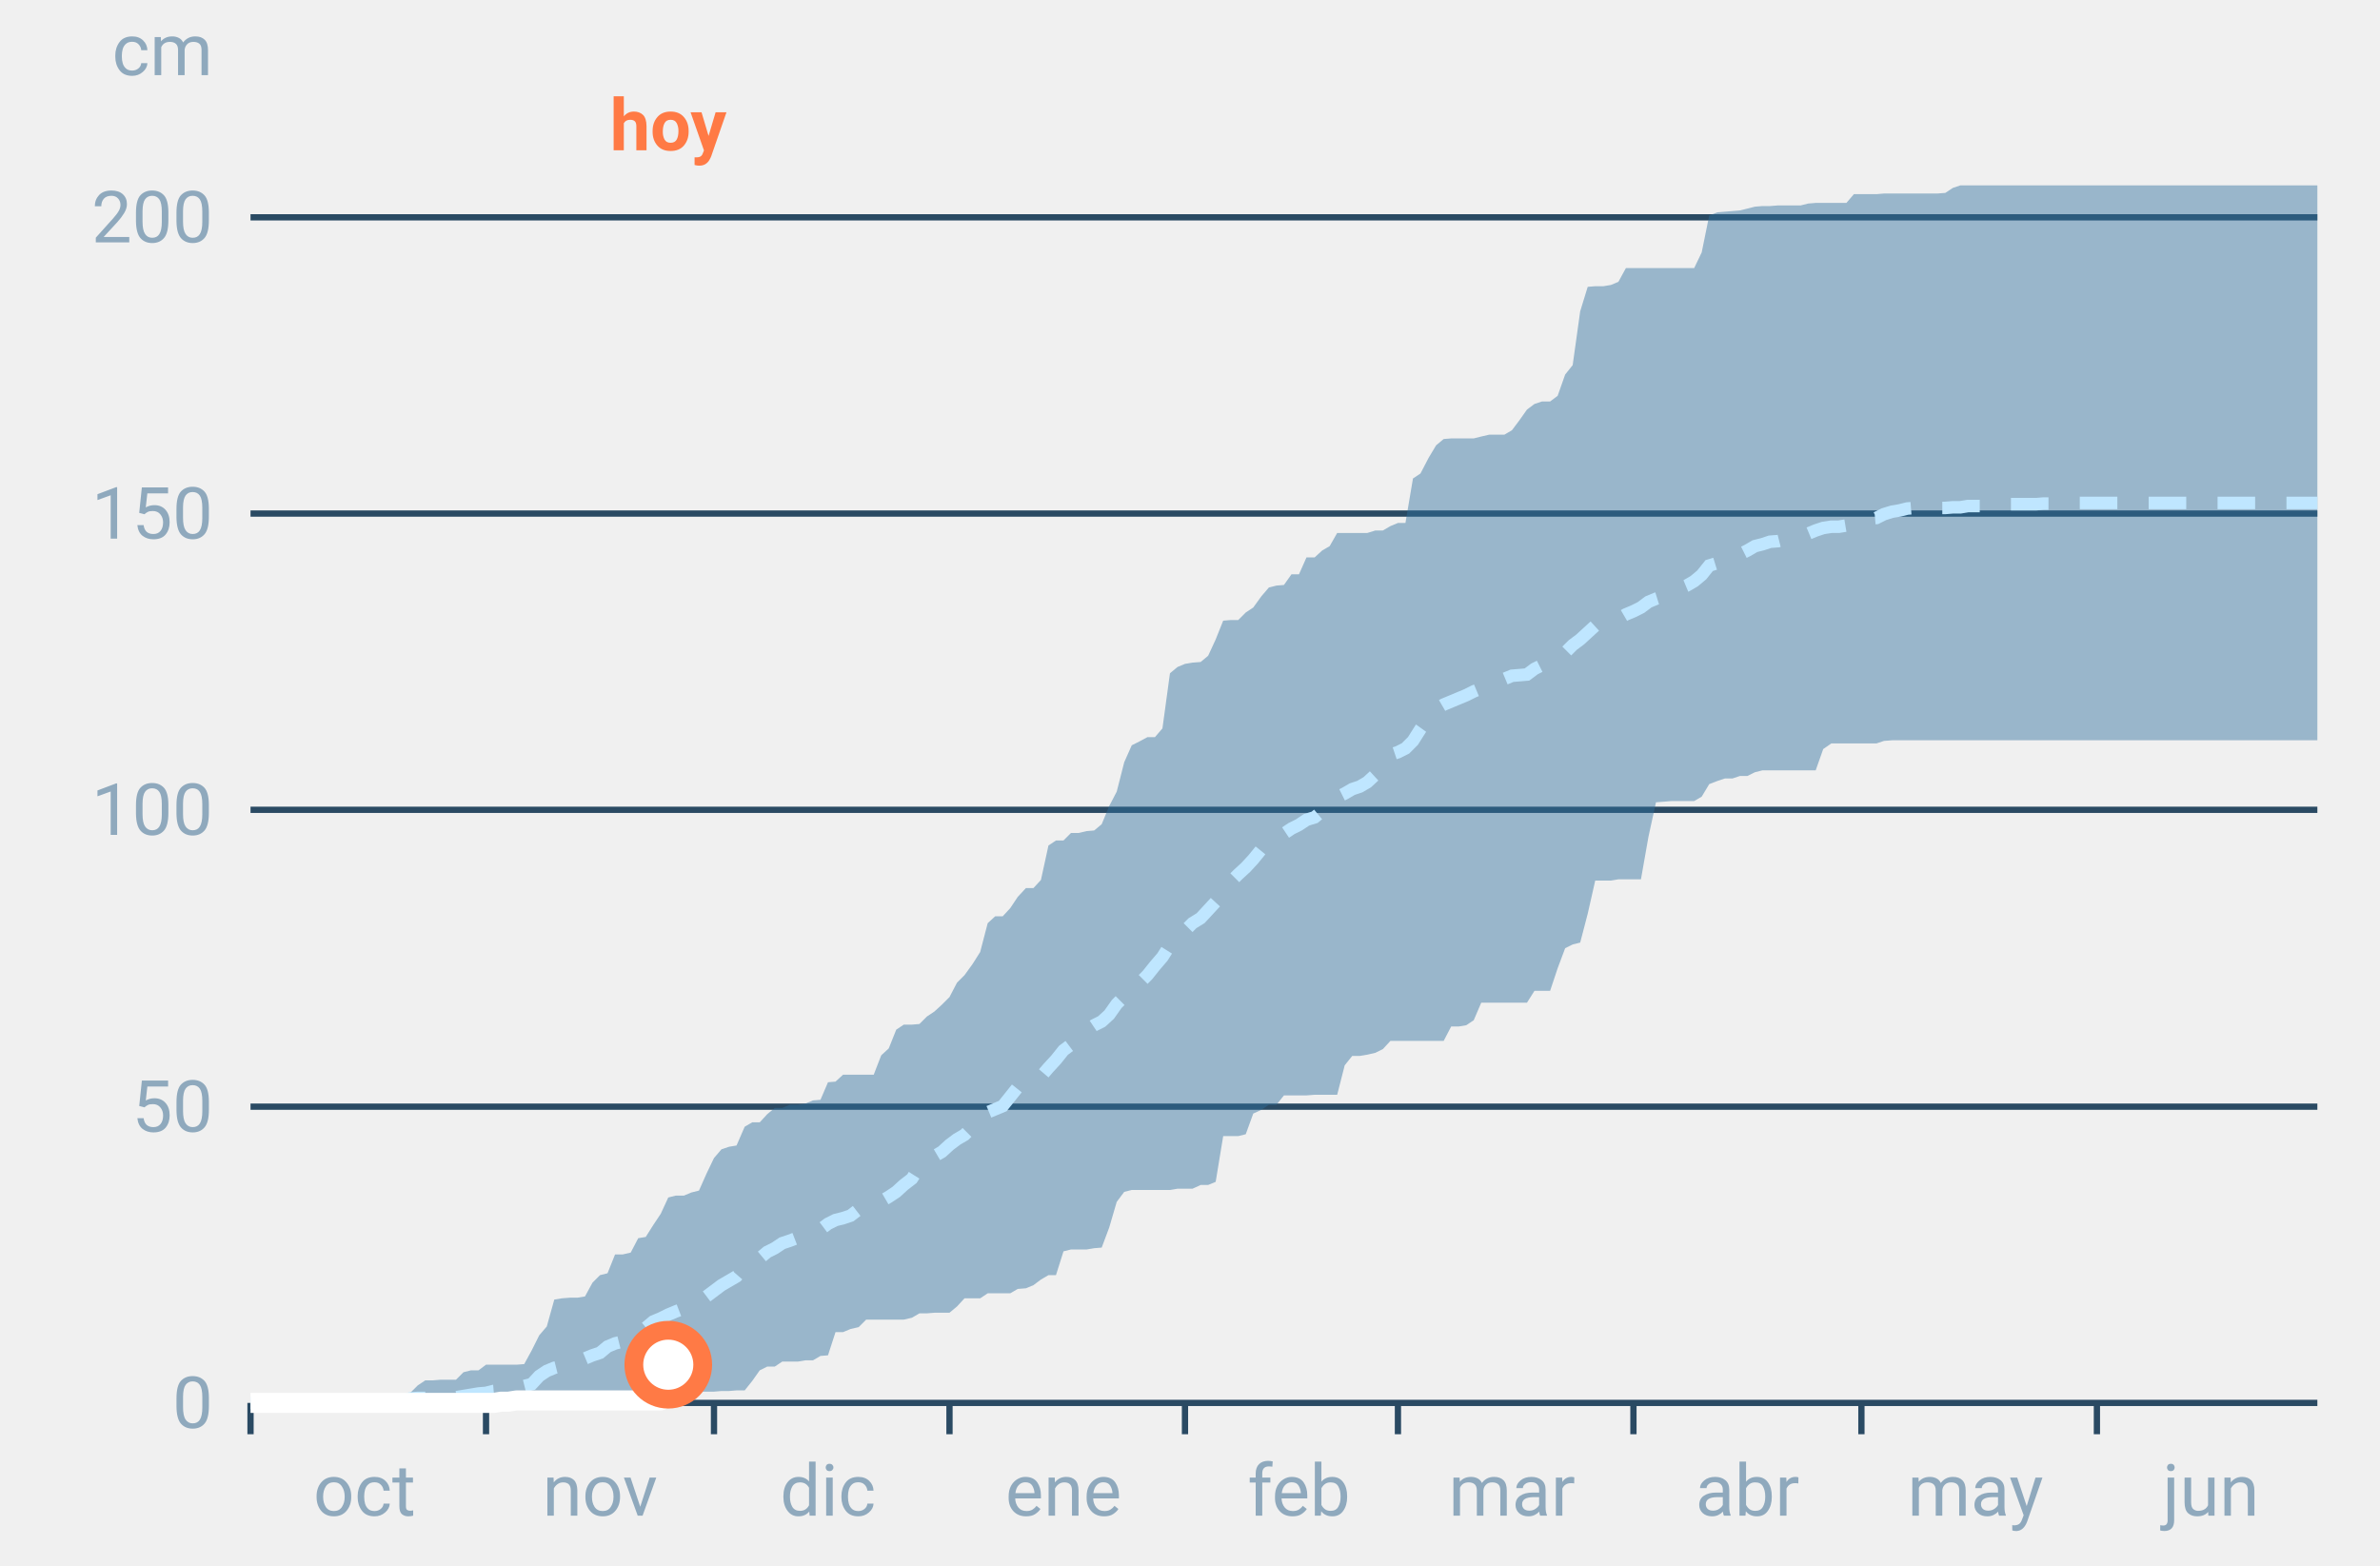
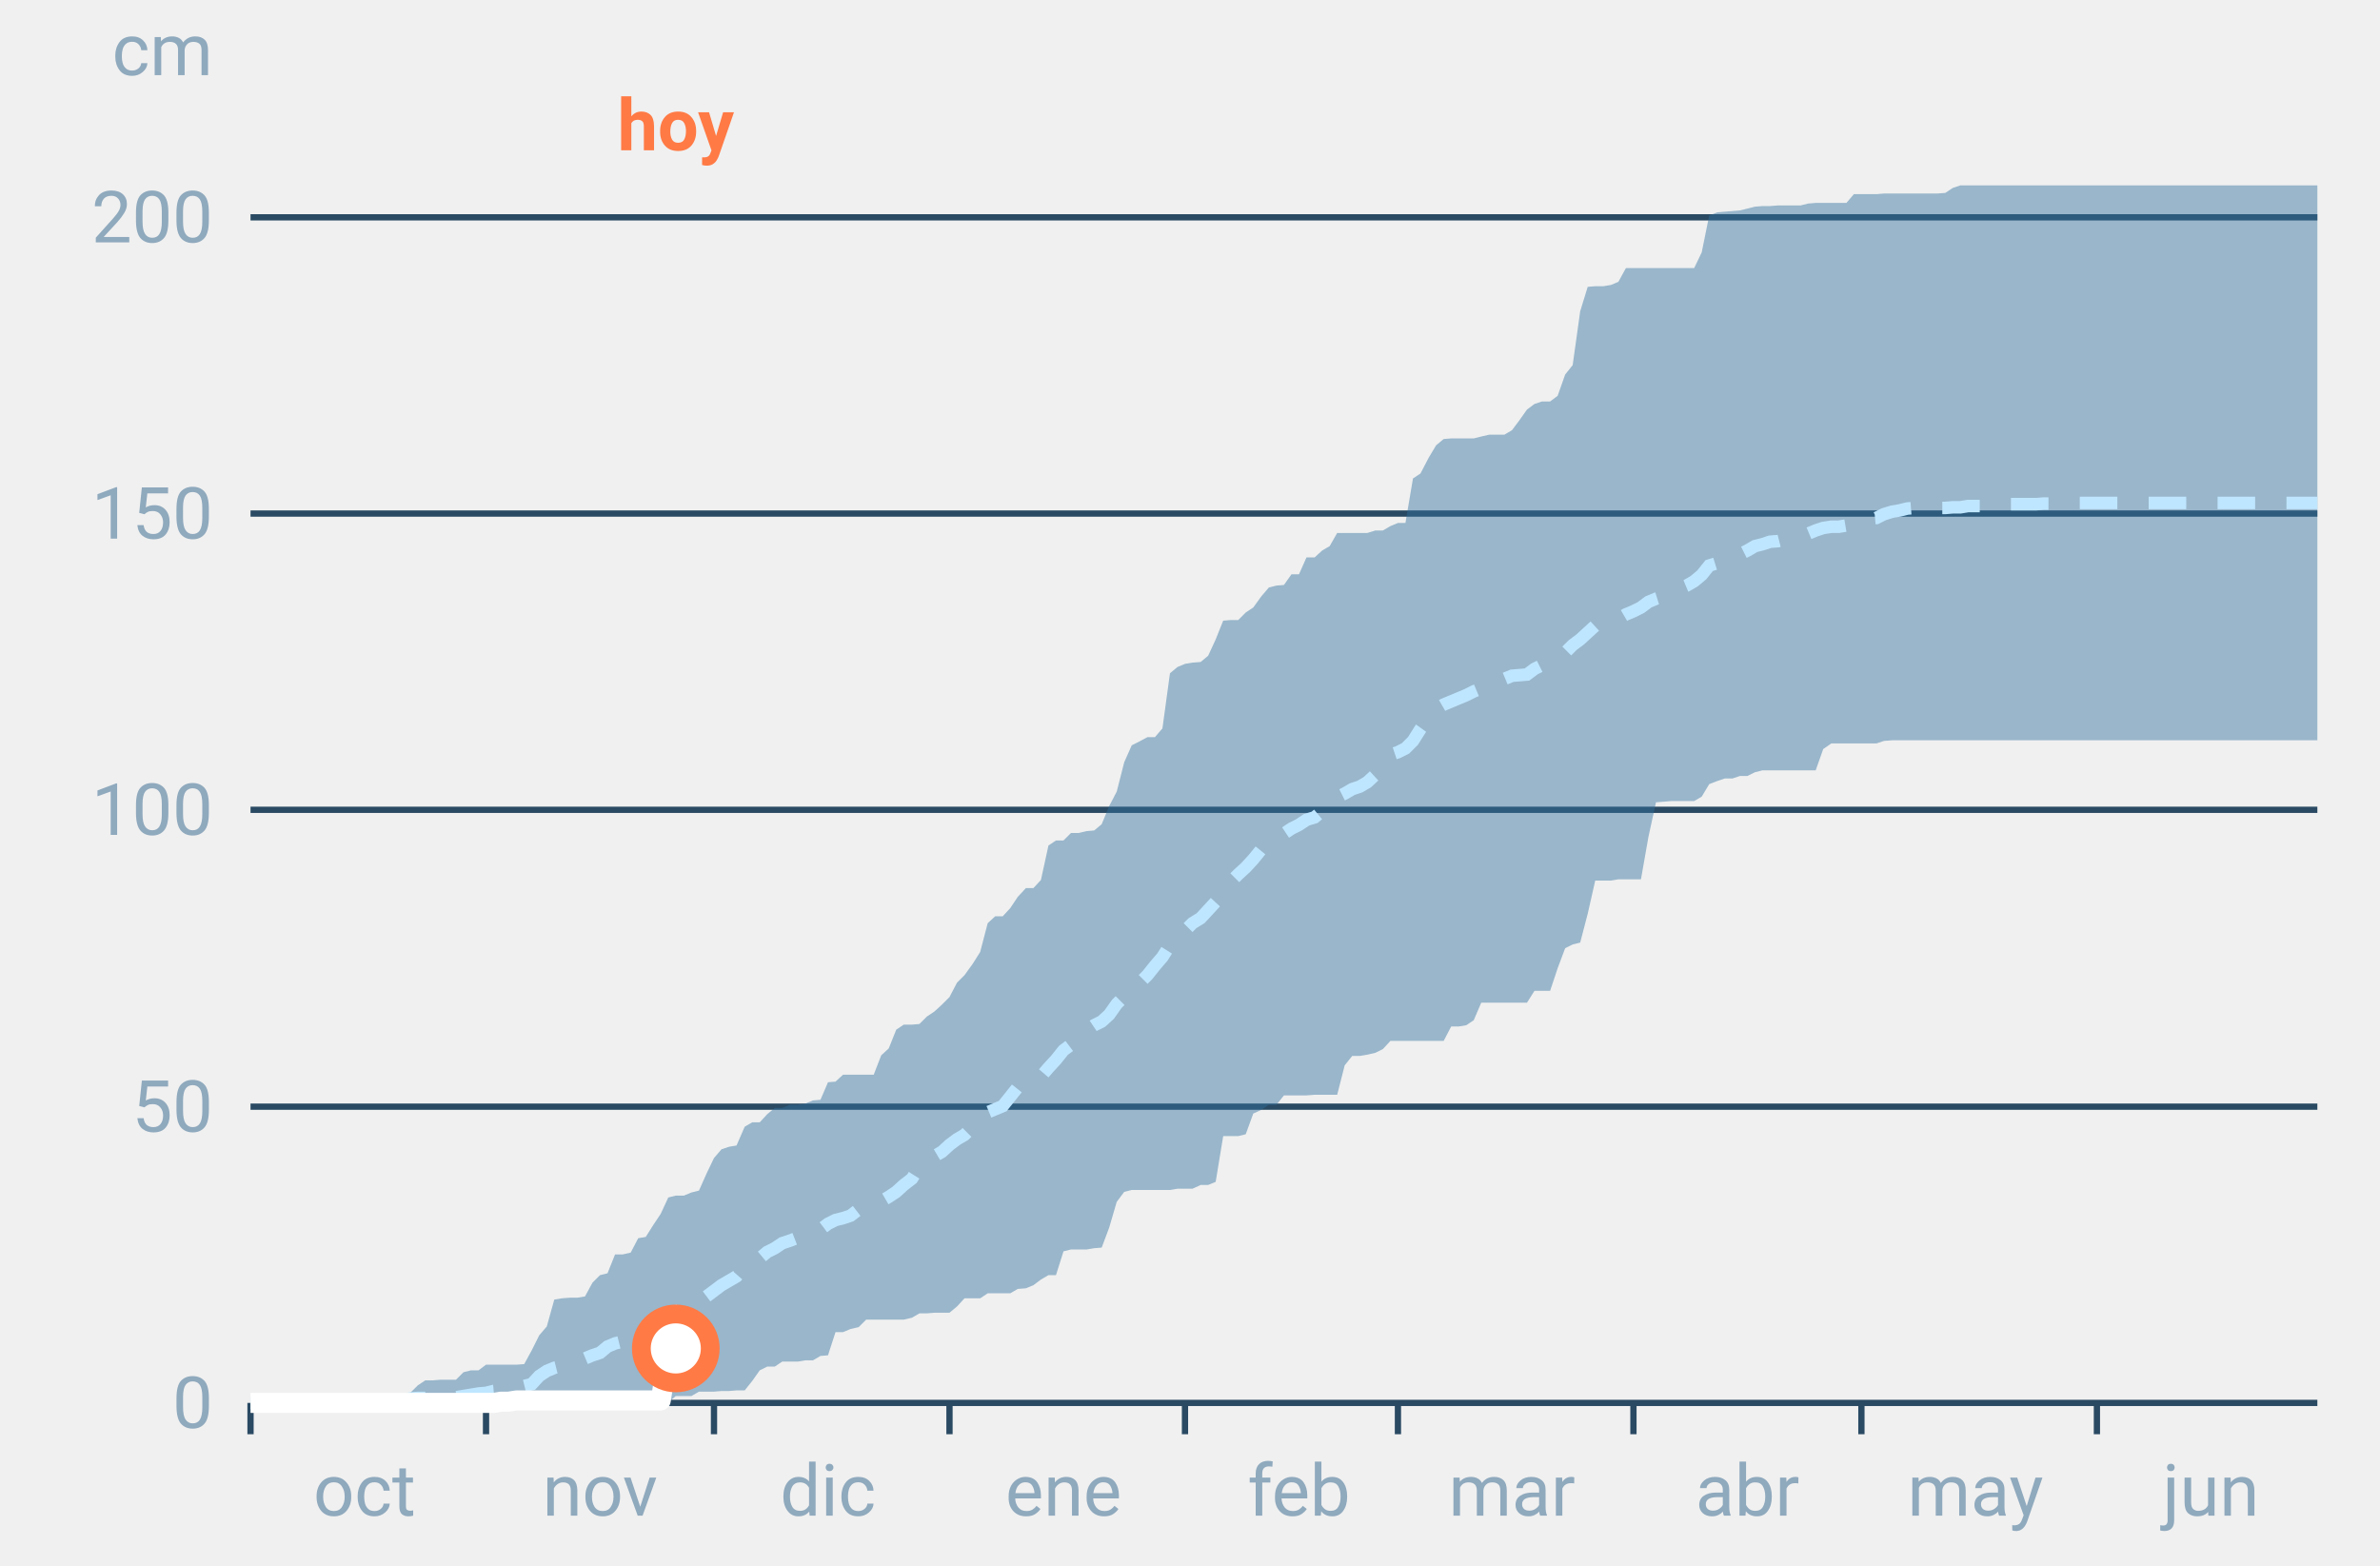
<svg xmlns="http://www.w3.org/2000/svg" font-family="-apple-system,BlinkMacSystemFont,Segoe UI,Roboto,Helvetica,Arial,sans-serif" viewBox="0 0 380 250" role="img" aria-labelledby="cgnv-ac-m" class="cgnv-svg">
  <line x1="40" x2="370" y1="224.0" y2="224.0" stroke="#2a4a63" />
  <text x="34" y="228.0" font-size="11.5" text-anchor="end" fill="#8fa9bd">0</text>
  <line x1="40" x2="370" y1="176.7" y2="176.7" stroke="#2a4a63" />
  <text x="34" y="180.7" font-size="11.5" text-anchor="end" fill="#8fa9bd">50</text>
  <line x1="40" x2="370" y1="129.3" y2="129.3" stroke="#2a4a63" />
  <text x="34" y="133.3" font-size="11.5" text-anchor="end" fill="#8fa9bd">100</text>
  <line x1="40" x2="370" y1="82.0" y2="82.0" stroke="#2a4a63" />
  <text x="34" y="86.0" font-size="11.5" text-anchor="end" fill="#8fa9bd">150</text>
  <line x1="40" x2="370" y1="34.7" y2="34.7" stroke="#2a4a63" />
  <text x="34" y="38.7" font-size="11.5" text-anchor="end" fill="#8fa9bd">200</text>
  <text x="34" y="12" font-size="11.5" text-anchor="end" fill="#8fa9bd">cm</text>
  <line x1="40.0" x2="40.0" y1="224" y2="229" stroke="#2a4a63" />
  <text x="58.2" y="242" font-size="11.5" text-anchor="middle" fill="#8fa9bd">oct</text>
  <line x1="77.6" x2="77.6" y1="224" y2="229" stroke="#2a4a63" />
  <text x="95.8" y="242" font-size="11.5" text-anchor="middle" fill="#8fa9bd">nov</text>
  <line x1="114.0" x2="114.0" y1="224" y2="229" stroke="#2a4a63" />
  <text x="132.2" y="242" font-size="11.5" text-anchor="middle" fill="#8fa9bd">dic</text>
  <line x1="151.6" x2="151.6" y1="224" y2="229" stroke="#2a4a63" />
  <text x="169.8" y="242" font-size="11.5" text-anchor="middle" fill="#8fa9bd">ene</text>
  <line x1="189.2" x2="189.2" y1="224" y2="229" stroke="#2a4a63" />
  <text x="207.4" y="242" font-size="11.5" text-anchor="middle" fill="#8fa9bd">feb</text>
  <line x1="223.2" x2="223.2" y1="224" y2="229" stroke="#2a4a63" />
  <text x="241.4" y="242" font-size="11.5" text-anchor="middle" fill="#8fa9bd">mar</text>
  <line x1="260.8" x2="260.8" y1="224" y2="229" stroke="#2a4a63" />
  <text x="279.0" y="242" font-size="11.5" text-anchor="middle" fill="#8fa9bd">abr</text>
  <line x1="297.2" x2="297.2" y1="224" y2="229" stroke="#2a4a63" />
  <text x="315.4" y="242" font-size="11.5" text-anchor="middle" fill="#8fa9bd">may</text>
  <line x1="334.8" x2="334.8" y1="224" y2="229" stroke="#2a4a63" />
  <text x="353.0" y="242" font-size="11.5" text-anchor="middle" fill="#8fa9bd">jun</text>
  <polygon points="40.0,224.0 41.2,224.0 42.4,224.0 43.6,224.0 44.9,223.9 46.1,223.9 47.3,223.9 48.5,223.9 49.7,223.9 50.9,223.9 52.1,223.9 53.3,223.9 54.6,223.9 55.8,223.9 57.0,223.9 58.2,223.9 59.4,223.9 60.6,223.9 61.8,223.6 63.1,223.6 64.3,222.8 65.5,222.4 66.7,221.2 67.9,220.4 69.1,220.4 70.3,220.3 71.5,220.3 72.8,220.3 74.0,219.1 75.2,218.8 76.4,218.8 77.6,217.9 78.8,217.9 80.0,217.9 81.2,217.9 82.5,217.9 83.7,217.8 84.9,215.6 86.1,213.2 87.3,211.8 88.5,207.5 89.7,207.3 91.0,207.2 92.2,207.2 93.4,207.0 94.6,204.8 95.8,203.6 97.0,203.3 98.2,200.3 99.4,200.3 100.7,200.0 101.9,197.7 103.1,197.5 104.3,195.6 105.5,193.8 106.7,191.2 107.9,190.9 109.2,190.9 110.4,190.4 111.6,190.1 112.8,187.4 114.0,184.9 115.2,183.5 116.4,183.1 117.6,182.9 118.9,179.9 120.1,179.2 121.3,179.2 122.5,177.9 123.7,176.9 124.9,176.9 126.1,176.4 127.4,176.4 128.6,176.2 129.8,175.7 131.0,175.6 132.2,172.8 133.4,172.7 134.6,171.6 135.8,171.6 137.1,171.6 138.3,171.6 139.5,171.6 140.7,168.5 141.9,167.4 143.1,164.4 144.3,163.6 145.6,163.6 146.8,163.5 148.0,162.3 149.2,161.5 150.4,160.4 151.6,159.2 152.8,156.9 154.0,155.7 155.3,153.9 156.5,152.0 157.7,147.4 158.9,146.3 160.1,146.3 161.3,145.0 162.5,143.2 163.8,141.8 165.0,141.8 166.2,140.5 167.4,135.0 168.6,134.2 169.8,134.2 171.0,133.0 172.2,133.0 173.5,132.7 174.7,132.6 175.9,131.6 177.1,128.7 178.3,126.4 179.5,121.7 180.7,119.0 181.9,118.4 183.2,117.7 184.4,117.7 185.6,116.3 186.8,107.5 188.0,106.5 189.2,106.0 190.4,105.8 191.7,105.7 192.9,104.7 194.1,102.1 195.3,99.1 196.5,99.0 197.7,99.0 198.9,97.8 200.1,97.0 201.4,95.2 202.6,93.8 203.8,93.5 205.0,93.4 206.2,91.7 207.4,91.7 208.6,89.0 209.9,89.0 211.1,87.9 212.3,87.2 213.5,85.1 214.7,85.1 215.9,85.1 217.1,85.1 218.3,85.1 219.6,84.7 220.8,84.7 222.0,84.0 223.2,83.5 224.4,83.5 225.6,76.4 226.8,75.6 228.1,73.1 229.3,71.1 230.5,70.1 231.7,70.0 232.9,70.0 234.1,70.0 235.3,70.0 236.5,69.7 237.8,69.4 239.0,69.4 240.2,69.4 241.4,68.7 242.6,67.1 243.8,65.4 245.0,64.5 246.2,64.1 247.5,64.1 248.7,63.2 249.9,59.8 251.1,58.3 252.3,49.7 253.5,45.8 254.7,45.7 256.0,45.7 257.2,45.5 258.4,45.0 259.6,42.8 260.8,42.8 262.0,42.8 263.2,42.8 264.4,42.8 265.7,42.8 266.9,42.8 268.1,42.8 269.3,42.8 270.5,42.8 271.7,40.3 272.9,34.4 274.2,33.9 275.4,33.8 276.6,33.7 277.8,33.6 279.0,33.3 280.2,33.0 281.4,32.9 282.6,32.9 283.9,32.8 285.1,32.8 286.3,32.8 287.5,32.8 288.7,32.5 289.9,32.4 291.1,32.4 292.4,32.4 293.6,32.4 294.8,32.4 296.0,31.0 297.2,31.0 298.4,31.0 299.6,31.0 300.8,30.9 302.1,30.9 303.3,30.9 304.5,30.9 305.7,30.9 306.9,30.9 308.1,30.9 309.3,30.9 310.6,30.8 311.8,30.0 313.0,29.6 314.2,29.6 315.4,29.6 316.6,29.6 317.8,29.6 319.0,29.6 320.3,29.6 321.5,29.6 322.7,29.6 323.9,29.6 325.1,29.6 326.3,29.6 327.5,29.6 328.8,29.6 330.0,29.6 331.2,29.6 332.4,29.6 333.6,29.6 334.8,29.6 336.0,29.6 337.2,29.6 338.5,29.6 339.7,29.6 340.9,29.6 342.1,29.6 343.3,29.6 344.5,29.6 345.7,29.6 346.9,29.6 348.2,29.6 349.4,29.6 350.6,29.6 351.8,29.6 353.0,29.6 354.2,29.6 355.4,29.6 356.7,29.6 357.9,29.6 359.1,29.6 360.3,29.6 361.5,29.6 362.7,29.6 363.9,29.6 365.1,29.6 366.4,29.6 367.6,29.6 368.8,29.6 370.0,29.6 370.0,118.2 368.8,118.2 367.6,118.2 366.4,118.2 365.1,118.2 363.9,118.2 362.7,118.2 361.5,118.2 360.3,118.2 359.1,118.2 357.9,118.2 356.7,118.2 355.4,118.2 354.2,118.2 353.0,118.2 351.8,118.2 350.6,118.2 349.4,118.2 348.2,118.2 346.9,118.2 345.7,118.2 344.5,118.2 343.3,118.2 342.1,118.2 340.9,118.2 339.7,118.2 338.5,118.2 337.2,118.2 336.0,118.2 334.8,118.2 333.6,118.2 332.4,118.2 331.2,118.2 330.0,118.2 328.8,118.2 327.5,118.2 326.3,118.2 325.1,118.2 323.9,118.2 322.7,118.2 321.5,118.2 320.3,118.2 319.0,118.2 317.8,118.2 316.6,118.2 315.4,118.2 314.2,118.2 313.0,118.2 311.8,118.2 310.6,118.2 309.3,118.2 308.1,118.2 306.9,118.2 305.7,118.2 304.5,118.2 303.3,118.2 302.1,118.2 300.8,118.3 299.6,118.7 298.4,118.7 297.2,118.7 296.0,118.7 294.8,118.7 293.6,118.7 292.4,118.7 291.1,119.6 289.9,123.0 288.7,123.0 287.5,123.0 286.3,123.0 285.1,123.0 283.9,123.0 282.6,123.0 281.4,123.0 280.2,123.3 279.0,123.9 277.8,123.9 276.6,124.3 275.4,124.3 274.2,124.7 272.9,125.2 271.7,127.2 270.5,127.9 269.3,127.9 268.1,127.9 266.9,127.9 265.7,128.0 264.4,128.1 263.2,133.6 262.0,140.4 260.8,140.4 259.6,140.4 258.4,140.4 257.2,140.6 256.0,140.6 254.7,140.6 253.5,145.9 252.3,150.5 251.1,150.8 249.9,151.4 248.7,154.6 247.5,158.2 246.2,158.2 245.0,158.2 243.8,160.1 242.6,160.1 241.4,160.1 240.2,160.1 239.0,160.1 237.8,160.1 236.5,160.1 235.3,162.9 234.1,163.7 232.9,163.9 231.7,163.9 230.5,166.2 229.3,166.2 228.1,166.2 226.8,166.2 225.6,166.2 224.4,166.2 223.2,166.2 222.0,166.2 220.8,167.5 219.6,168.1 218.3,168.4 217.1,168.6 215.9,168.6 214.7,170.1 213.5,174.8 212.3,174.8 211.1,174.8 209.9,174.8 208.6,174.9 207.4,174.9 206.2,174.9 205.0,174.9 203.8,176.4 202.6,176.4 201.4,177.2 200.1,177.8 198.9,181.1 197.7,181.4 196.5,181.4 195.3,181.4 194.1,188.7 192.9,189.2 191.7,189.2 190.4,189.8 189.2,189.8 188.0,189.8 186.8,190.0 185.6,190.0 184.4,190.0 183.2,190.0 181.9,190.0 180.7,190.0 179.5,190.3 178.3,191.9 177.1,196.0 175.9,199.2 174.7,199.3 173.5,199.5 172.2,199.5 171.0,199.5 169.8,199.8 168.6,203.6 167.4,203.6 166.2,204.3 165.0,205.2 163.8,205.7 162.5,205.8 161.3,206.5 160.1,206.5 158.9,206.5 157.7,206.5 156.5,207.3 155.3,207.3 154.0,207.3 152.8,208.6 151.6,209.6 150.4,209.6 149.2,209.6 148.0,209.7 146.8,209.7 145.6,210.4 144.3,210.7 143.1,210.7 141.9,210.7 140.7,210.7 139.5,210.7 138.3,210.7 137.1,211.9 135.8,212.2 134.6,212.7 133.4,212.7 132.2,216.4 131.0,216.5 129.8,217.2 128.6,217.2 127.4,217.4 126.1,217.4 124.9,217.4 123.7,218.2 122.5,218.2 121.3,218.8 120.1,220.5 118.9,222.0 117.6,222.0 116.4,222.1 115.2,222.1 114.0,222.2 112.8,222.2 111.6,222.2 110.4,222.9 109.2,222.9 107.9,222.9 106.7,223.9 105.5,224.0 104.3,224.0 103.1,224.0 101.9,224.0 100.7,224.0 99.4,224.0 98.2,224.0 97.0,224.0 95.8,224.0 94.6,224.0 93.4,224.0 92.2,224.0 91.0,224.0 89.7,224.0 88.5,224.0 87.3,224.0 86.1,224.0 84.9,224.0 83.7,224.0 82.5,224.0 81.2,224.0 80.0,224.0 78.8,224.0 77.6,224.0 76.4,224.0 75.2,224.0 74.0,224.0 72.8,224.0 71.5,224.0 70.3,224.0 69.1,224.0 67.9,224.0 66.7,224.0 65.5,224.0 64.3,224.0 63.1,224.0 61.8,224.0 60.6,224.0 59.4,224.0 58.2,224.0 57.0,224.0 55.8,224.0 54.6,224.0 53.3,224.0 52.1,224.0 50.9,224.0 49.7,224.0 48.5,224.0 47.3,224.0 46.1,224.0 44.9,224.0 43.6,224.0 42.4,224.0 41.2,224.0 40.0,224.0" fill="#2f6f9f" fill-opacity=".45" />
  <polyline points="40.0,224.0 41.2,224.0 42.4,223.9 43.6,223.9 44.9,223.9 46.1,223.8 47.3,223.8 48.5,223.8 49.7,223.8 50.9,223.8 52.1,223.8 53.3,223.8 54.6,223.8 55.8,223.8 57.0,223.8 58.2,223.8 59.4,223.8 60.6,223.8 61.8,223.8 63.1,223.8 64.3,223.7 65.5,223.3 66.7,223.2 67.9,223.2 69.1,223.1 70.3,223.1 71.5,223.1 72.8,223.1 74.0,222.9 75.2,222.7 76.4,222.5 77.6,222.4 78.8,222.1 80.0,222.0 81.2,221.9 82.5,221.5 83.7,221.3 84.9,221.0 86.1,219.7 87.3,218.9 88.5,218.4 89.7,218.1 91.0,217.8 92.2,217.7 93.4,216.9 94.6,216.4 95.8,216.0 97.0,215.0 98.2,214.5 99.4,214.2 100.7,213.5 101.9,212.4 103.1,212.0 104.3,211.0 105.5,210.5 106.7,209.9 107.9,209.4 109.2,208.9 110.4,208.6 111.6,207.9 112.8,207.0 114.0,206.1 115.2,205.2 116.4,204.5 117.6,203.8 118.9,202.3 120.1,201.4 121.3,200.9 122.5,199.9 123.7,199.3 124.9,198.5 126.1,198.1 127.4,197.6 128.6,197.2 129.8,197.0 131.0,196.3 132.2,195.4 133.4,194.8 134.6,194.5 135.8,194.1 137.1,193.1 138.3,192.7 139.5,192.4 140.7,191.8 141.9,191.1 143.1,190.3 144.3,189.2 145.6,188.2 146.8,186.3 148.0,185.5 149.2,184.6 150.4,183.9 151.6,182.8 152.8,181.9 154.0,181.2 155.3,179.9 156.5,179.5 157.7,177.6 158.9,177.1 160.1,176.6 161.3,175.1 162.5,173.6 163.8,173.1 165.0,172.5 166.2,171.9 167.4,170.5 168.6,169.2 169.8,167.7 171.0,166.8 172.2,165.6 173.5,164.5 174.7,163.7 175.9,163.1 177.1,162.0 178.3,160.3 179.5,159.1 180.7,158.1 181.9,157.0 183.2,155.7 184.4,154.2 185.6,152.8 186.8,150.9 188.0,149.6 189.2,148.6 190.4,147.4 191.7,146.6 192.9,145.3 194.1,144.0 195.3,142.2 196.5,140.8 197.7,139.6 198.9,138.5 200.1,137.2 201.4,135.6 202.6,135.1 203.8,134.4 205.0,133.1 206.2,132.3 207.4,131.7 208.6,130.9 209.9,130.5 211.1,129.5 212.3,128.7 213.5,127.3 214.7,126.7 215.9,126.0 217.1,125.6 218.3,124.9 219.6,123.7 220.8,122.0 222.0,120.5 223.2,120.1 224.4,119.5 225.6,118.3 226.8,116.4 228.1,114.6 229.3,113.2 230.5,112.5 231.7,112.0 232.9,111.5 234.1,111.0 235.3,110.4 236.5,109.9 237.8,109.3 239.0,108.6 240.2,108.4 241.4,107.9 242.6,107.8 243.8,107.7 245.0,106.8 246.2,106.2 247.5,105.7 248.7,104.9 249.9,104.2 251.1,103.0 252.3,102.1 253.5,101.0 254.7,99.9 256.0,99.5 257.2,99.3 258.4,98.8 259.6,98.1 260.8,97.6 262.0,97.0 263.2,96.1 264.4,95.6 265.7,95.2 266.9,94.6 268.1,94.0 269.3,93.5 270.5,92.8 271.7,91.8 272.9,90.3 274.2,89.9 275.4,89.6 276.6,89.3 277.8,88.5 279.0,87.9 280.2,87.2 281.4,86.9 282.6,86.5 283.9,86.4 285.1,86.1 286.3,86.0 287.5,85.9 288.7,85.2 289.9,84.7 291.1,84.3 292.4,84.1 293.6,84.1 294.8,83.9 296.0,83.1 297.2,83.0 298.4,82.8 299.6,82.7 300.8,82.1 302.1,81.7 303.3,81.5 304.5,81.2 305.7,81.1 306.9,81.1 308.1,81.1 309.3,81.1 310.6,81.1 311.8,81.0 313.0,81.0 314.2,80.8 315.4,80.8 316.6,80.8 317.8,80.6 319.0,80.5 320.3,80.5 321.5,80.5 322.7,80.5 323.9,80.5 325.1,80.5 326.3,80.4 327.5,80.4 328.8,80.4 330.0,80.4 331.2,80.3 332.4,80.3 333.6,80.3 334.8,80.3 336.0,80.3 337.2,80.3 338.5,80.3 339.7,80.3 340.9,80.3 342.1,80.3 343.3,80.3 344.5,80.3 345.7,80.3 346.9,80.3 348.2,80.3 349.4,80.3 350.6,80.3 351.8,80.3 353.0,80.3 354.2,80.3 355.4,80.3 356.7,80.3 357.9,80.3 359.1,80.3 360.3,80.3 361.5,80.3 362.7,80.3 363.9,80.3 365.1,80.3 366.4,80.3 367.6,80.3 368.8,80.3 370.0,80.3" fill="none" stroke="#bfe6ff" stroke-width="2" stroke-dasharray="6 5" />
-   <polyline points="40.0,224.0 41.2,224.0 42.4,224.0 43.6,224.0 44.9,224.0 46.1,224.0 47.3,224.0 48.5,224.0 49.7,224.0 50.9,224.0 52.1,224.0 53.3,224.0 54.6,224.0 55.8,224.0 57.0,224.0 58.2,224.0 59.4,224.0 60.6,224.0 61.8,224.0 63.1,224.0 64.3,224.0 65.5,224.0 66.7,224.0 67.9,224.0 69.1,224.0 70.3,224.0 71.5,224.0 72.8,224.0 74.0,224.0 75.2,224.0 76.4,224.0 77.6,224.0 78.8,224.0 80.0,223.8 81.2,223.8 82.5,223.6 83.7,223.6 84.9,223.6 86.1,223.6 87.3,223.6 88.5,223.6 89.7,223.6 91.0,223.6 92.2,223.6 93.4,223.6 94.6,223.6 95.8,223.6 97.0,223.6 98.2,223.6 99.4,223.6 100.7,223.6 101.9,223.6 103.1,223.6 104.3,223.6 105.5,223.6 106.7,217.9" fill="none" stroke="#fff" stroke-width="3.2" stroke-linejoin="round" />
-   <circle cx="106.7" cy="217.9" r="5.5" fill="#fff" stroke="#ff7a45" stroke-width="3" />
-   <text x="106.7" y="24" font-size="11.5" font-weight="700" text-anchor="middle" fill="#ff7a45">hoy</text>
+   <polyline points="40.0,224.0 41.2,224.0 42.4,224.0 43.6,224.0 44.9,224.0 46.1,224.0 47.3,224.0 48.5,224.0 49.7,224.0 50.9,224.0 52.1,224.0 53.3,224.0 54.6,224.0 55.8,224.0 57.0,224.0 58.2,224.0 59.4,224.0 60.6,224.0 61.8,224.0 63.1,224.0 64.3,224.0 65.5,224.0 66.7,224.0 67.9,224.0 69.1,224.0 70.3,224.0 71.5,224.0 72.8,224.0 74.0,224.0 75.2,224.0 76.4,224.0 77.6,224.0 78.8,224.0 80.0,223.8 81.2,223.8 82.5,223.6 83.7,223.6 84.9,223.6 86.1,223.6 87.3,223.6 88.5,223.6 89.7,223.6 91.0,223.6 92.2,223.6 93.4,223.6 94.6,223.6 95.8,223.6 97.0,223.6 98.2,223.6 99.4,223.6 100.7,223.6 101.9,223.6 103.1,223.6 104.3,223.6 105.5,223.6 106.7,216.0 107.9,215.3" fill="none" stroke="#fff" stroke-width="3.2" stroke-linejoin="round" />
+   <circle cx="107.9" cy="215.3" r="5.5" fill="#fff" stroke="#ff7a45" stroke-width="3" />
+   <text x="107.9" y="24" font-size="11.5" font-weight="700" text-anchor="middle" fill="#ff7a45">hoy</text>
</svg>
